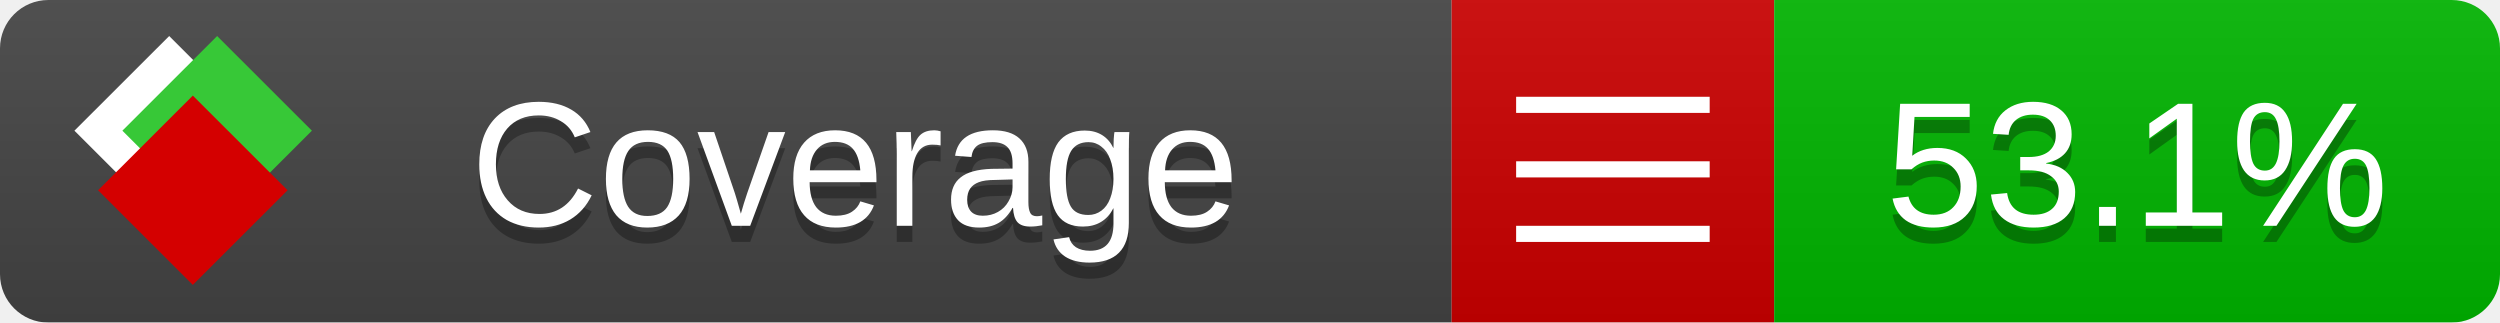
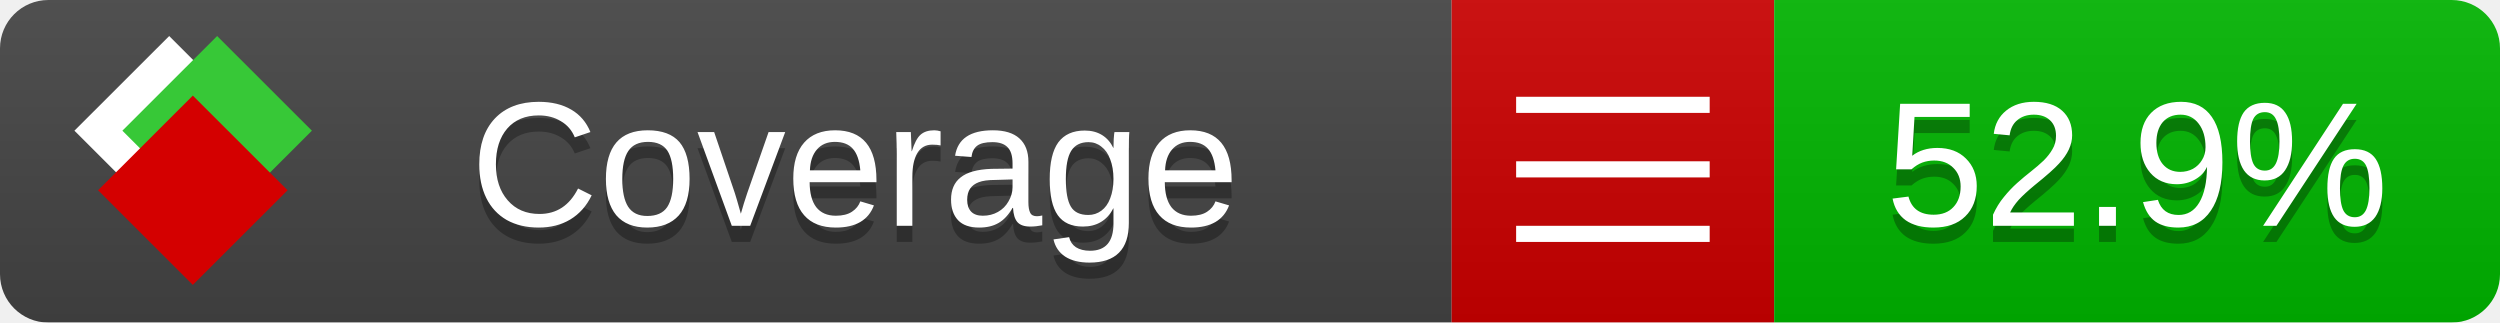
<svg xmlns="http://www.w3.org/2000/svg" xmlns:xlink="http://www.w3.org/1999/xlink" width="155" height="20">
  <style type="text/css">
          
            @keyframes fade1 {
                0% { visibility: visible; opacity: 1; }
               27% { visibility: visible; opacity: 1; }
               33% { visibility: hidden; opacity: 0; }
               60% { visibility: hidden; opacity: 0; }
               66% { visibility: hidden; opacity: 0; }
               93% { visibility: hidden; opacity: 0; }
              100% { visibility: visible; opacity: 1; }
            }
            @keyframes fade2 {
                0% { visibility: hidden; opacity: 0; }
               27% { visibility: hidden; opacity: 0; }
               33% { visibility: visible; opacity: 1; }
               60% { visibility: visible; opacity: 1; }
               66% { visibility: hidden; opacity: 0; }
               93% { visibility: hidden; opacity: 0; }
              100% { visibility: hidden; opacity: 0; }
            }
            @keyframes fade3 {
                0% { visibility: hidden; opacity: 0; }
               27% { visibility: hidden; opacity: 0; }
               33% { visibility: hidden; opacity: 0; }
               60% { visibility: hidden; opacity: 0; }
               66% { visibility: visible; opacity: 1; }
               93% { visibility: visible; opacity: 1; }
              100% { visibility: hidden; opacity: 0; }
            }
            .linecoverage {
                animation-duration: 15s;
                animation-name: fade1;
                animation-iteration-count: infinite;
            }
            .branchcoverage {
                animation-duration: 15s;
                animation-name: fade2;
                animation-iteration-count: infinite;
            }
            .methodcoverage {
                animation-duration: 15s;
                animation-name: fade3;
                animation-iteration-count: infinite;
            }
          
    </style>
  <defs>
    <linearGradient id="gradient" x2="0" y2="100%">
      <stop offset="0" stop-color="#bbb" stop-opacity=".1" />
      <stop offset="1" stop-opacity=".1" />
    </linearGradient>
    <linearGradient id="c">
      <stop offset="0" stop-color="#d40000" />
      <stop offset="1" stop-color="#ff2a2a" />
    </linearGradient>
    <linearGradient id="a">
      <stop offset="0" stop-color="#e0e0de" />
      <stop offset="1" stop-color="#fff" />
    </linearGradient>
    <linearGradient id="b">
      <stop offset="0" stop-color="#37c837" />
      <stop offset="1" stop-color="#217821" />
    </linearGradient>
    <linearGradient xlink:href="#a" id="e" x1="106.44" x2="69.96" y1="-11.96" y2="-46.84" gradientTransform="matrix(-.8426 -.00045 -.00045 -.8426 -94.27 -75.82)" gradientUnits="userSpaceOnUse" />
    <linearGradient xlink:href="#b" id="f" x1="56.19" x2="77.97" y1="-23.45" y2="10.62" gradientTransform="matrix(.8426 .00045 .00045 .8426 94.27 75.82)" gradientUnits="userSpaceOnUse" />
    <linearGradient xlink:href="#c" id="g" x1="79.98" x2="132.9" y1="10.79" y2="10.79" gradientTransform="matrix(.8426 .00045 .00045 .8426 94.27 75.82)" gradientUnits="userSpaceOnUse" />
    <mask id="mask">
      <rect width="155" height="20" rx="3" fill="#fff" />
    </mask>
    <g id="icon" transform="matrix(.04486 0 0 .04481 -.48 -.63)">
      <rect width="52.92" height="52.92" x="-109.72" y="-27.13" fill="url(#e)" transform="rotate(-135)" />
      <rect width="52.92" height="52.92" x="70.19" y="-39.18" fill="url(#f)" transform="rotate(45)" />
      <rect width="52.92" height="52.92" x="80.05" y="-15.74" fill="url(#g)" transform="rotate(45)" />
    </g>
  </defs>
  <g mask="url(#mask)">
    <rect x="0" y="0" width="90" height="20" fill="#444" />
    <rect x="90" y="0" width="20" height="20" fill="#c00" />
    <rect x="110" y="0" width="45" height="20" fill="#00B600" />
    <rect x="0" y="0" width="155" height="20" fill="url(#gradient)" />
  </g>
  <g>
    <path class="" stroke="#fff" d="M94 6.5 h12 M94 10.5 h12 M94 14.5 h12" />
  </g>
  <g fill="#fff" text-anchor="middle" font-family="Verdana,Arial,Geneva,sans-serif" font-size="11">
    <a xlink:href="https://github.com/danielpalme/ReportGenerator" target="_top">
      <use xlink:href="#icon" transform="translate(3,1) scale(3.5)" />
    </a>
    <text x="53" y="15" fill="#010101" fill-opacity=".3">Coverage</text>
    <text x="53" y="14" fill="#fff">Coverage</text>
-     <text class="" x="132.5" y="15" fill="#010101" fill-opacity=".3">53.1%</text>
-     <text class="" x="132.5" y="14">53.1%</text>
+     <text class="" x="132.5" y="15" fill="#010101" fill-opacity=".3">52.9%</text>
+     <text class="" x="132.5" y="14">52.9%</text>
  </g>
  <g>
    <rect class="" x="90" y="0" width="65" height="20" fill-opacity="0" />
  </g>
</svg>
